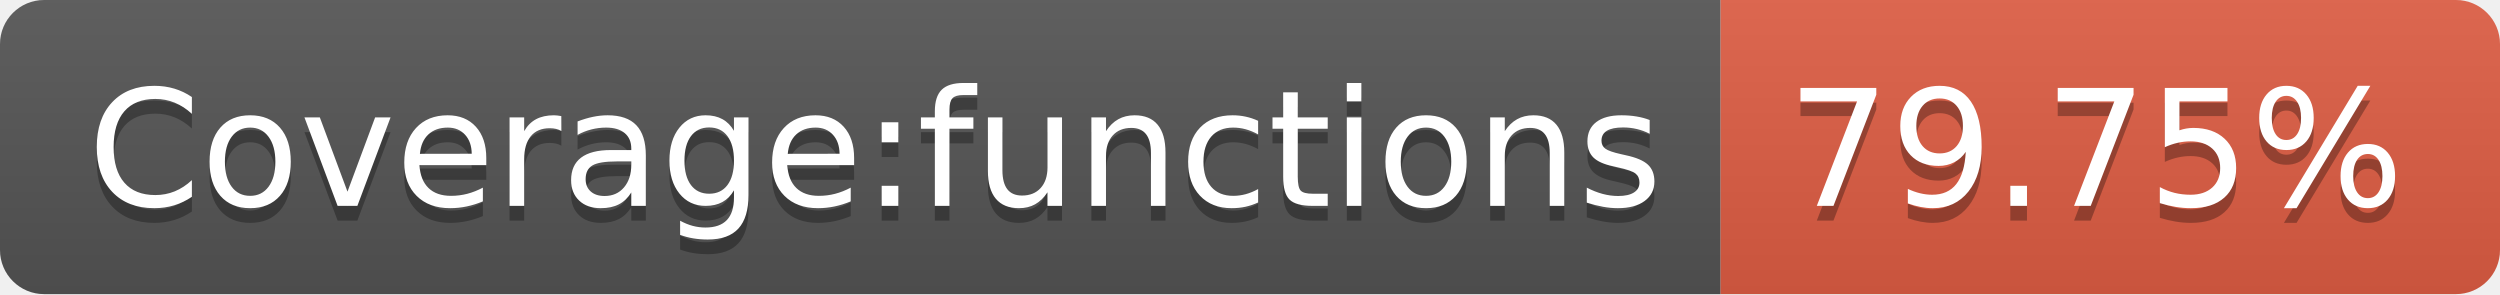
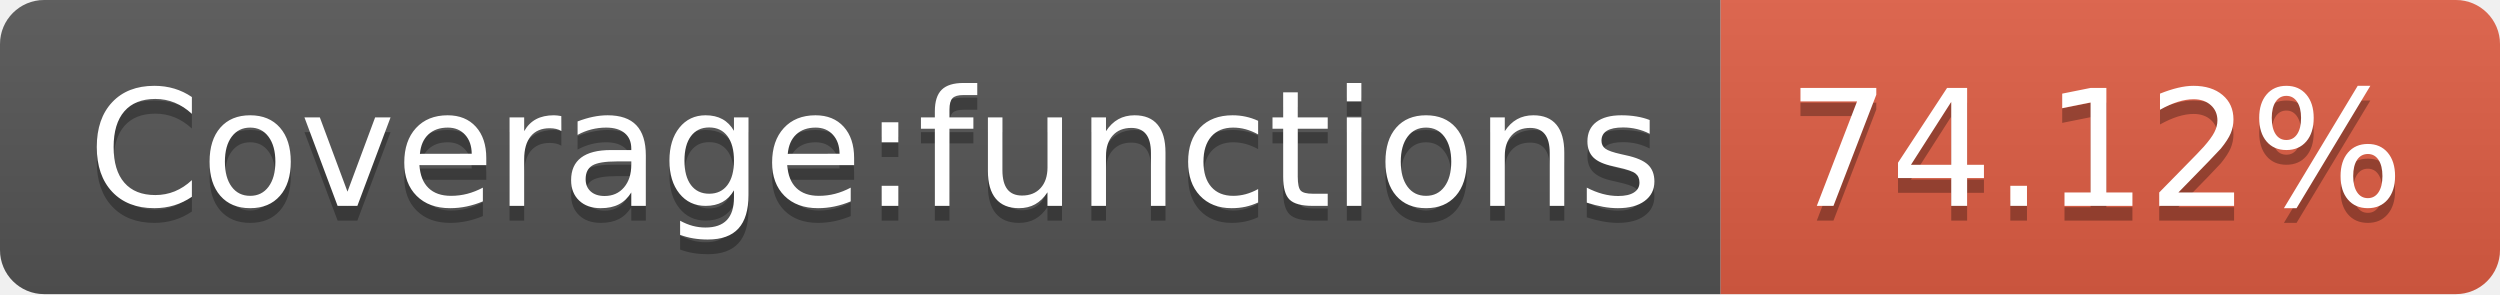
- <svg xmlns="http://www.w3.org/2000/svg" width="170" height="20" role="img" aria-label="Coverage:functions: 79.75%">
+ <svg xmlns="http://www.w3.org/2000/svg" width="170" height="20" role="img" aria-label="Coverage:functions: 74.12%">
  <linearGradient id="s" x2="0" y2="100%">
    <stop offset="0" stop-color="#bbb" stop-opacity=".1" />
    <stop offset="1" stop-opacity=".1" />
  </linearGradient>
  <clipPath id="r">
    <rect width="170" height="20" rx="3" fill="#fff" />
  </clipPath>
  <g clip-path="url(#r)">
    <rect width="117" height="20" fill="#555" />
    <rect x="117" width="53" height="20" fill="#e05d44" />
    <rect width="170" height="20" fill="url(#s)" />
  </g>
  <g fill="#fff" text-anchor="middle" font-family="Verdana,Geneva,DejaVu Sans,sans-serif" text-rendering="geometricPrecision" font-size="110">
    <text aria-hidden="true" x="595" y="150" fill="#010101" fill-opacity=".3" transform="scale(.1)" textLength="1070">Coverage:functions</text>
    <text x="595" y="140" transform="scale(.1)" fill="#fff" textLength="1070">Coverage:functions</text>
-     <text aria-hidden="true" x="1425" y="150" fill="#010101" fill-opacity=".3" transform="scale(.1)" textLength="430">79.75%</text>
-     <text x="1425" y="140" transform="scale(.1)" fill="#fff" textLength="430">79.75%</text>
+     <text aria-hidden="true" x="1425" y="150" fill="#010101" fill-opacity=".3" transform="scale(.1)" textLength="430">74.12%</text>
+     <text x="1425" y="140" transform="scale(.1)" fill="#fff" textLength="430">74.12%</text>
  </g>
</svg>
